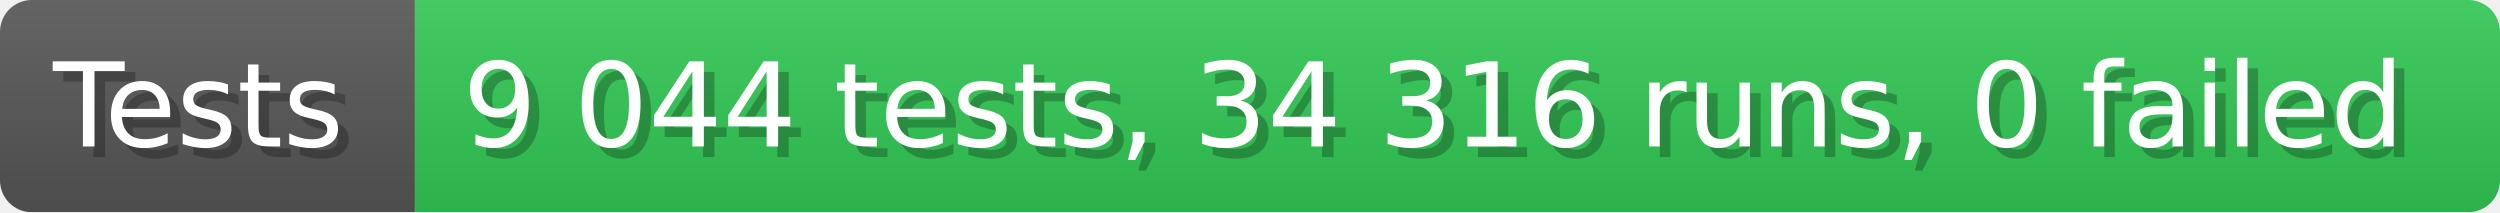
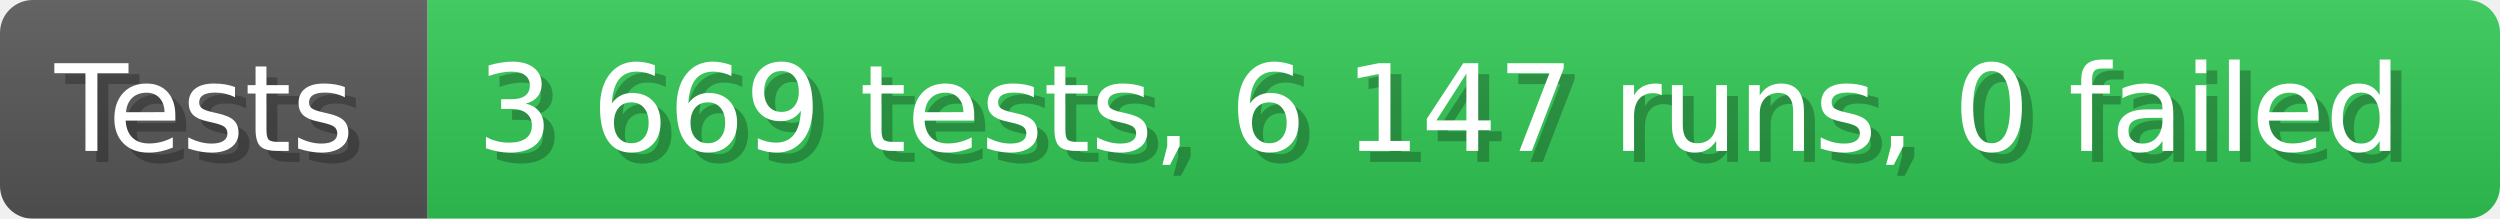
- <svg xmlns="http://www.w3.org/2000/svg" width="235.6" height="20" viewBox="0 0 2356 200" role="img" aria-label="Tests: 9 044 tests, 34 316 runs, 0 failed">
+ <svg xmlns="http://www.w3.org/2000/svg" width="228.6" height="20" viewBox="0 0 2286 200" role="img" aria-label="Tests: 3 669 tests, 6 147 runs, 0 failed">
  <linearGradient id="a" x2="0" y2="100%">
    <stop offset="0" stop-opacity=".1" stop-color="#EEE" />
    <stop offset="1" stop-opacity=".1" />
  </linearGradient>
  <mask id="m">
-     <rect width="2356" height="200" rx="30" fill="#FFF" />
+     <rect width="2286" height="200" rx="30" fill="#FFF" />
  </mask>
  <g mask="url(#m)">
    <rect width="391" height="200" fill="#555" />
-     <rect width="1965" height="200" fill="#31c653" x="391" />
-     <rect width="2356" height="200" fill="url(#a)" />
+     <rect width="1895" height="200" fill="#31c653" x="391" />
+     <rect width="2286" height="200" fill="url(#a)" />
  </g>
  <g aria-hidden="true" fill="#fff" text-anchor="start" font-family="Verdana,DejaVu Sans,sans-serif" font-size="110">
    <text x="60" y="148" textLength="291" fill="#000" opacity="0.25">Tests</text>
    <text x="50" y="138" textLength="291">Tests</text>
-     <text x="446" y="148" textLength="1865" fill="#000" opacity="0.25">9 044 tests, 34 316 runs, 0 failed</text>
-     <text x="436" y="138" textLength="1865">9 044 tests, 34 316 runs, 0 failed</text>
+     <text x="446" y="148" textLength="1795" fill="#000" opacity="0.25">3 669 tests, 6 147 runs, 0 failed</text>
+     <text x="436" y="138" textLength="1795">3 669 tests, 6 147 runs, 0 failed</text>
  </g>
</svg>
